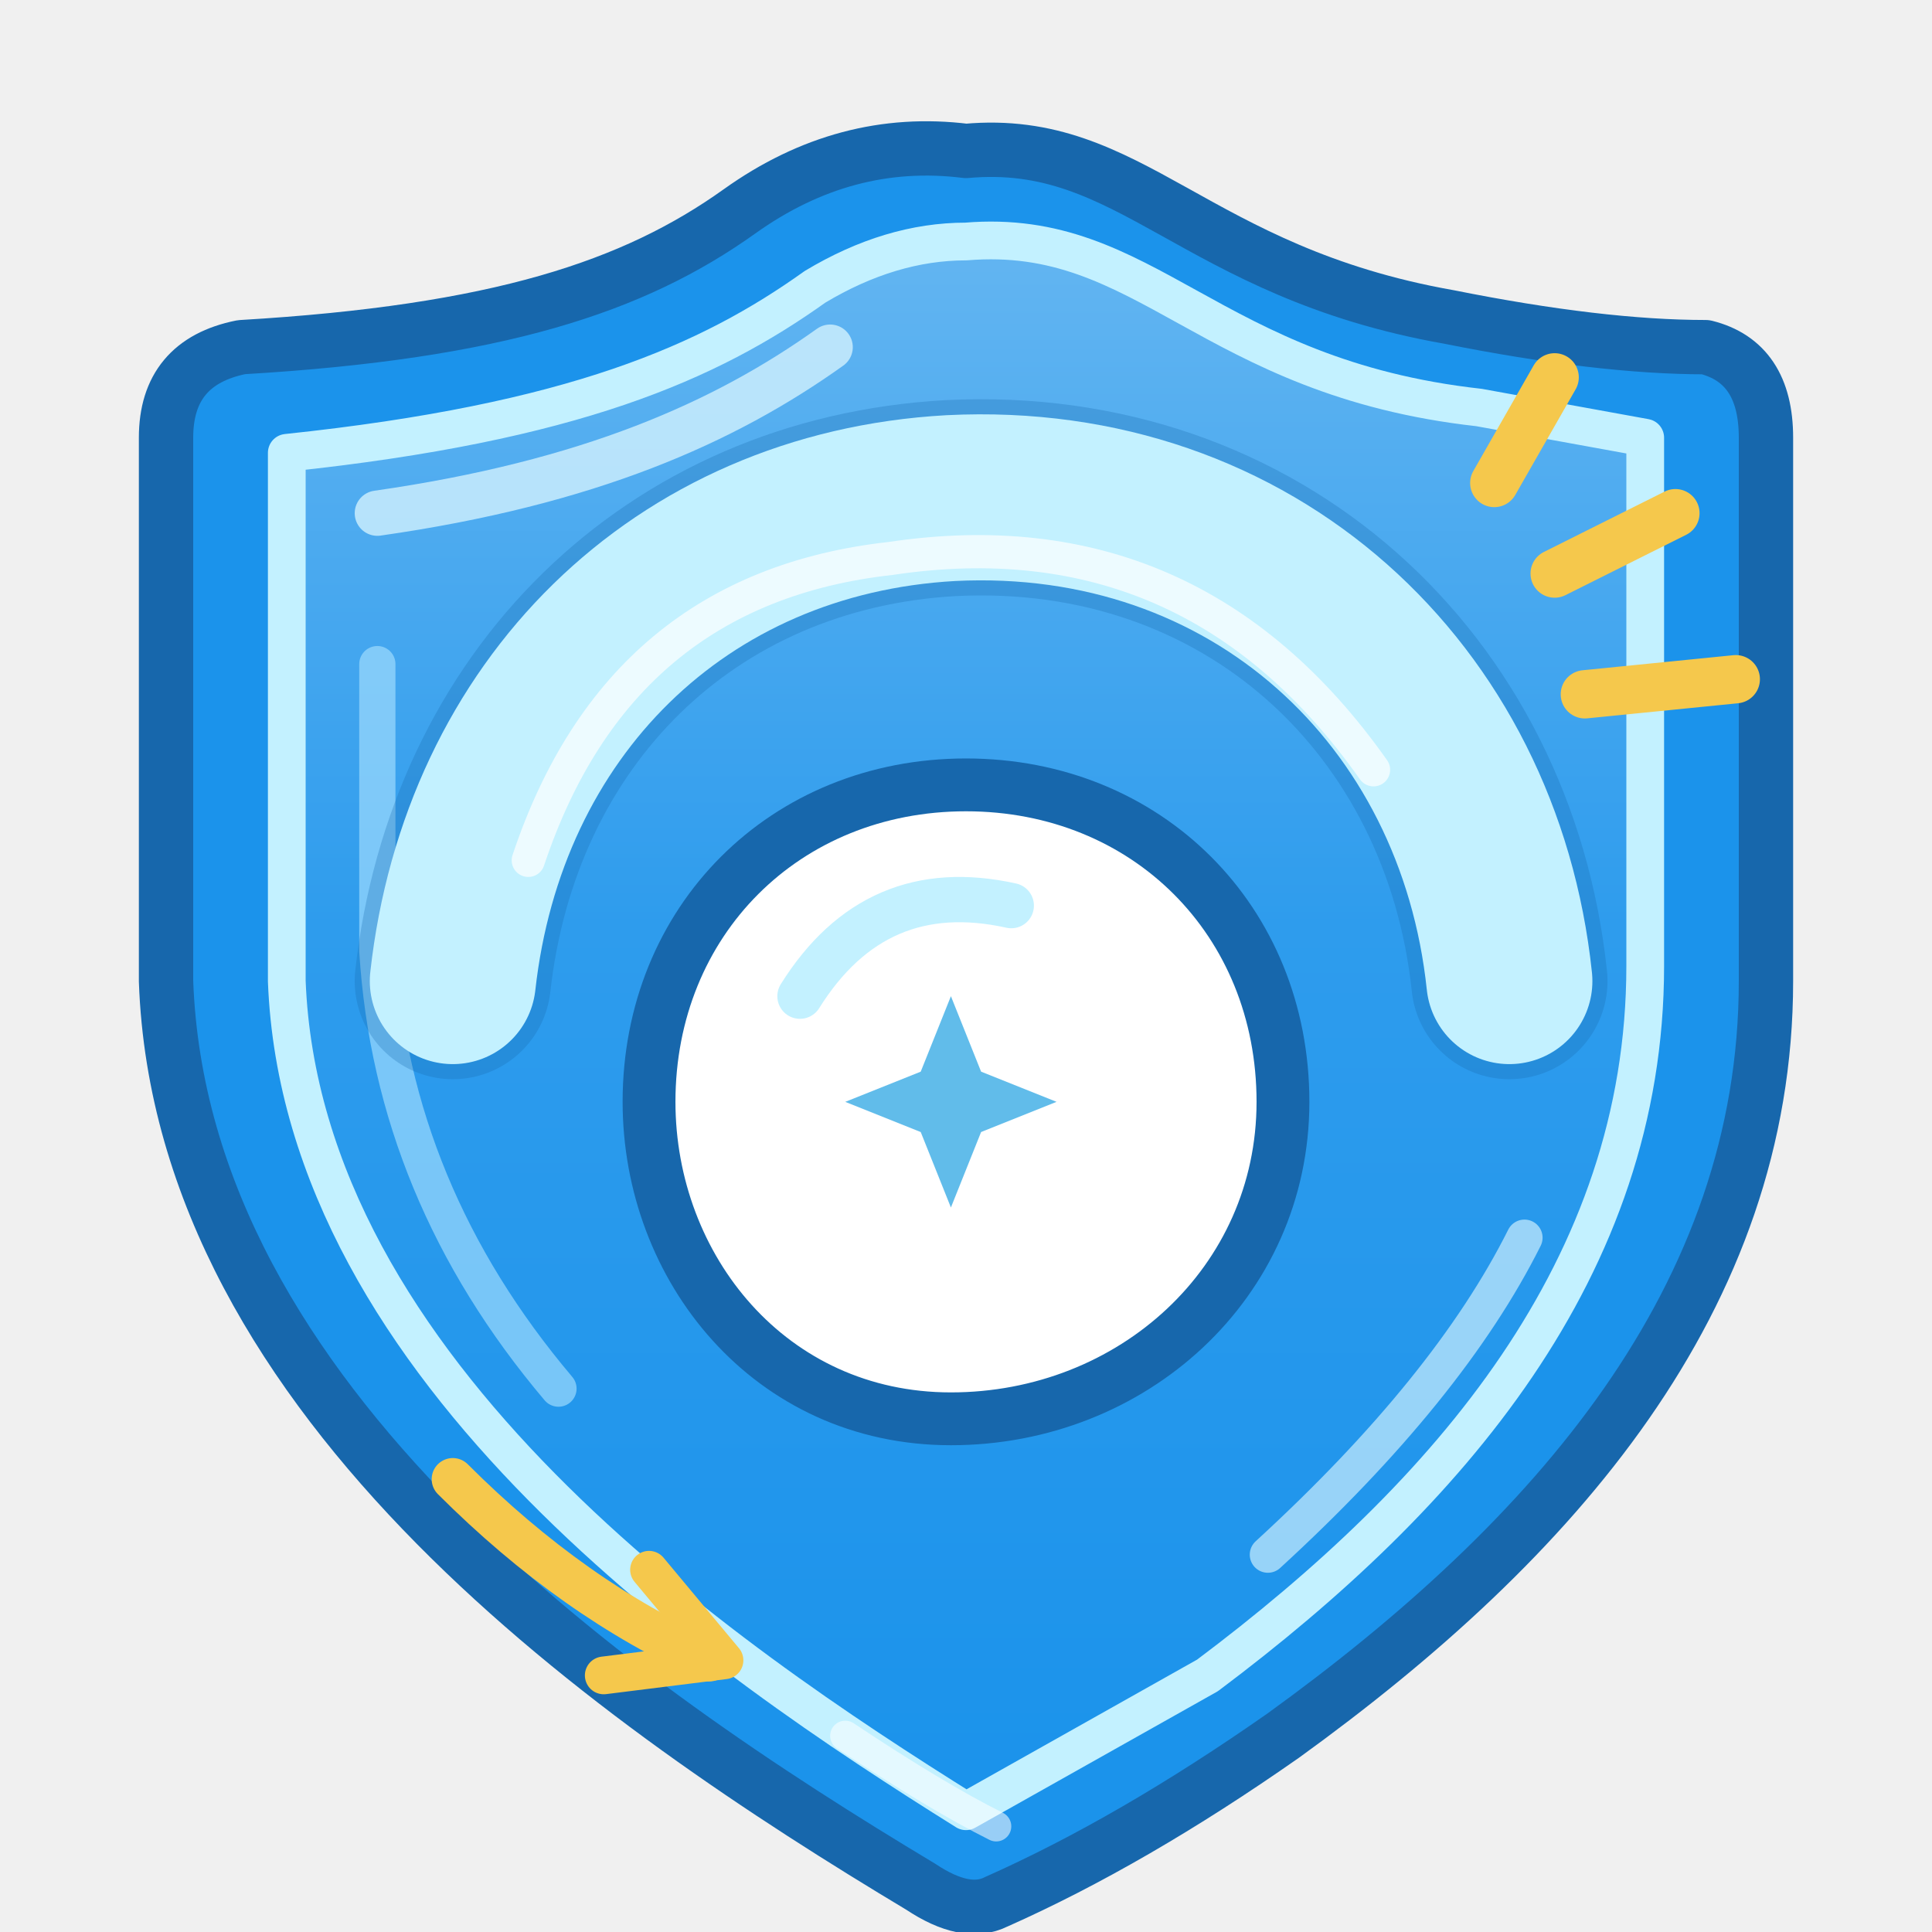
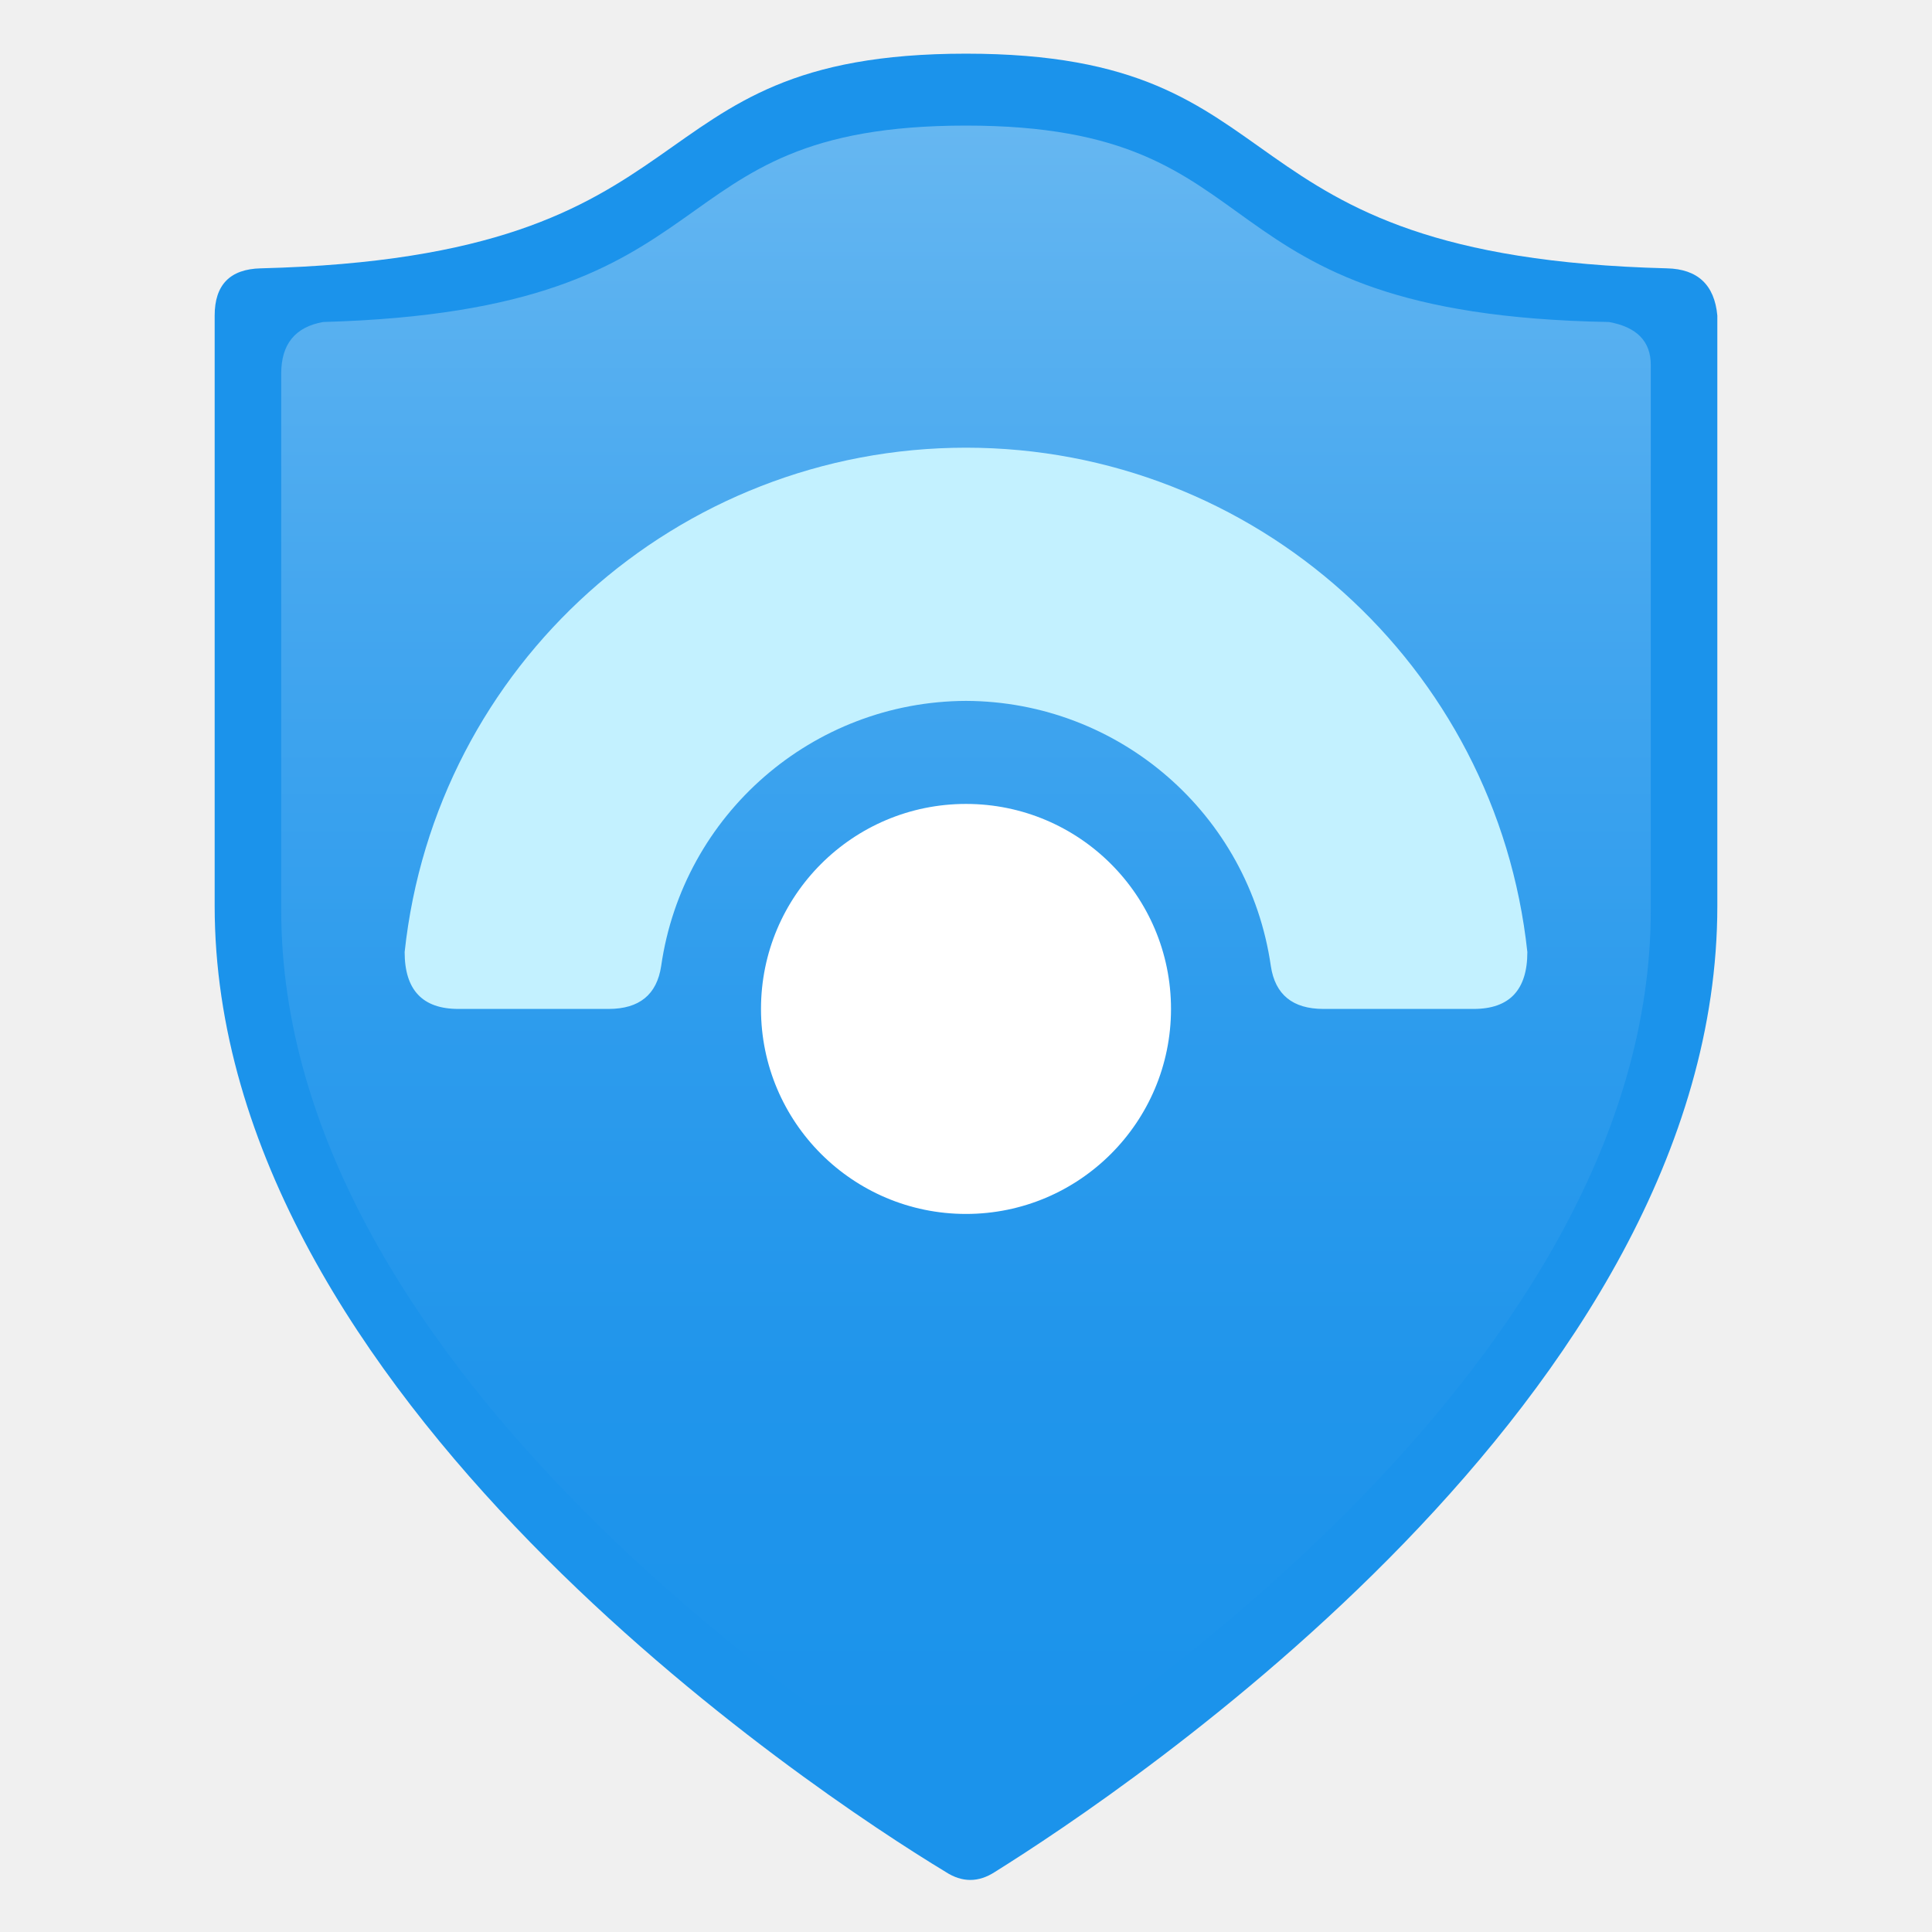
- <svg xmlns="http://www.w3.org/2000/svg" width="128" height="128" viewBox="0 0 128 128" fill="none">
+ <svg xmlns="http://www.w3.org/2000/svg" width="128" height="128" viewBox="0 0 128 128">
  <defs>
-     <linearGradient id="sentinelBlue" x1="64" y1="9" x2="64" y2="118" gradientUnits="userSpaceOnUse">
-       <stop offset="0" stop-color="#6BB9F2" />
-       <stop offset=".48" stop-color="#2E9CED" />
-       <stop offset="1" stop-color="#1B93EB" />
+     <linearGradient id="sentinelBlue" x1="9" y1="16.21" x2="9" y2=".62" gradientUnits="userSpaceOnUse">
+       <stop offset="0" stop-color="#1b93eb" />
+       <stop offset=".21" stop-color="#2095eb" />
+       <stop offset=".44" stop-color="#2e9ced" />
+       <stop offset=".69" stop-color="#45a7ef" />
+       <stop offset=".95" stop-color="#64b6f1" />
+       <stop offset="1" stop-color="#6bb9f2" />
    </linearGradient>
  </defs>
-   <path d="M64 10            C75 9 79 18 96 21            Q106 23 113 23            Q117 24 117 29            L117 65            C117 86 103 102 85 115            Q75 122 66 126            Q64 127 61 125            C41 113 12 93 11 65            L11 29            Q11 24 16 23            C33 22 42 19 49 14            Q56 9 64 10Z" fill="#1B93EB" stroke="#1767AC" stroke-width="3.6" stroke-linejoin="round" stroke-linecap="round" />
-   <path d="M64 16            C76 15 80 25 98 27            L109 29            L109 64            C109 84 96 99 80 111            L64 120            C48 110 20 91 19 65            L19 30            C38 28 47 24 54 19            Q59 16 64 16Z" fill="url(#sentinelBlue)" stroke="#C3F1FF" stroke-width="2.5" stroke-linecap="round" stroke-linejoin="round" />
-   <path d="M25 34            C39 32 48 28 55 23" stroke="#D9F5FF" stroke-width="3" stroke-linecap="round" opacity=".75" />
-   <path d="M25 44 L25 63            Q26 79 37 92" stroke="#A5DFFF" stroke-width="2.4" stroke-linecap="round" opacity=".65" />
-   <path d="M30 65            C32 47 45 34 63 33            C83 32 98 46 100 65" stroke="#1767AC" stroke-width="13" stroke-linecap="round" opacity=".28" />
-   <path d="M30 65            C32 47 45 34 63 33            C83 32 98 46 100 65" stroke="#C3F1FF" stroke-width="11" stroke-linecap="round" />
-   <path d="M35 57            Q41 39 59 37            Q79 34 91 51" stroke="#FFFFFF" stroke-width="2.2" stroke-linecap="round" opacity=".7" />
-   <path d="M64 52            C76 52 85 61 85 73            C85 85 75 94 63 94            C51 94 43 84 43 73            C43 61 52 52 64 52Z" fill="#FFFFFF" stroke="#1767AC" stroke-width="3.5" stroke-linecap="round" stroke-linejoin="round" />
-   <path d="M53 66            Q58 58 67 60" stroke="#C3F1FF" stroke-width="3" stroke-linecap="round" />
-   <path d="M63 66            L65 71            L70 73            L65 75            L63 80            L61 75            L56 73            L61 71Z" fill="#50B5E8" opacity=".9" />
-   <path d="M103 38 L111 34            M105 46 L115 45            M99 32 L103 25" stroke="#F5C84C" stroke-width="3.2" stroke-linecap="round" />
-   <path d="M30 98            Q38 106 47 110" stroke="#F5C84C" stroke-width="2.8" stroke-linecap="round" />
-   <path d="M43 104            L48 110            L40 111" stroke="#F5C84C" stroke-width="2.5" stroke-linecap="round" stroke-linejoin="round" />
-   <path d="M84 103            Q96 92 101 82" stroke="#D7F4FF" stroke-width="2.4" stroke-linecap="round" opacity=".65" />
-   <path d="M56 115            Q62 119 66 121" stroke="#FFFFFF" stroke-width="2" stroke-linecap="round" opacity=".55" />
+   <g transform="scale(7.111111)">
+     <path d="M16 8.44       C16 13.01 10.47 16.69 9.27 17.44       Q9.04 17.59 8.81 17.44       C7.57 16.69 2 13 2 8.44       L2 2.94       Q2 2.51 2.43 2.5       C6.77 2.39 5.78 .5 9 .5       S11.23 2.39 15.53 2.5       Q15.96 2.51 16 2.94       Z" fill="#1b93eb" />
+     <path d="M15.38 8.48       C15.38 12.68 10.31 16.05 9.21 16.73       Q9 16.86 8.79 16.73       C7.69 16.05 2.62 12.68 2.62 8.48       L2.62 3.48       Q2.62 3.07 3.01 3       C6.95 2.89 6 1.17 9 1.17       S11.05 2.93 14.99 3       Q15.38 3.07 15.38 3.4       Z" fill="url(#sentinelBlue)" />
+     <path d="M9 6.53       A2.88 2.88 0 0 1 11.84 9       Q11.9 9.4 12.33 9.4       L13.73 9.4       Q14.23 9.4 14.23 8.87       A5.26 5.26 0 0 0 3.77 8.87       Q3.77 9.4 4.27 9.4       L5.67 9.4       Q6.1 9.4 6.16 9       A2.88 2.88 0 0 1 9 6.53       Z" fill="#c3f1ff" />
+     <circle cx="9" cy="9.4" r="1.91" fill="#fff" />
+   </g>
</svg>
